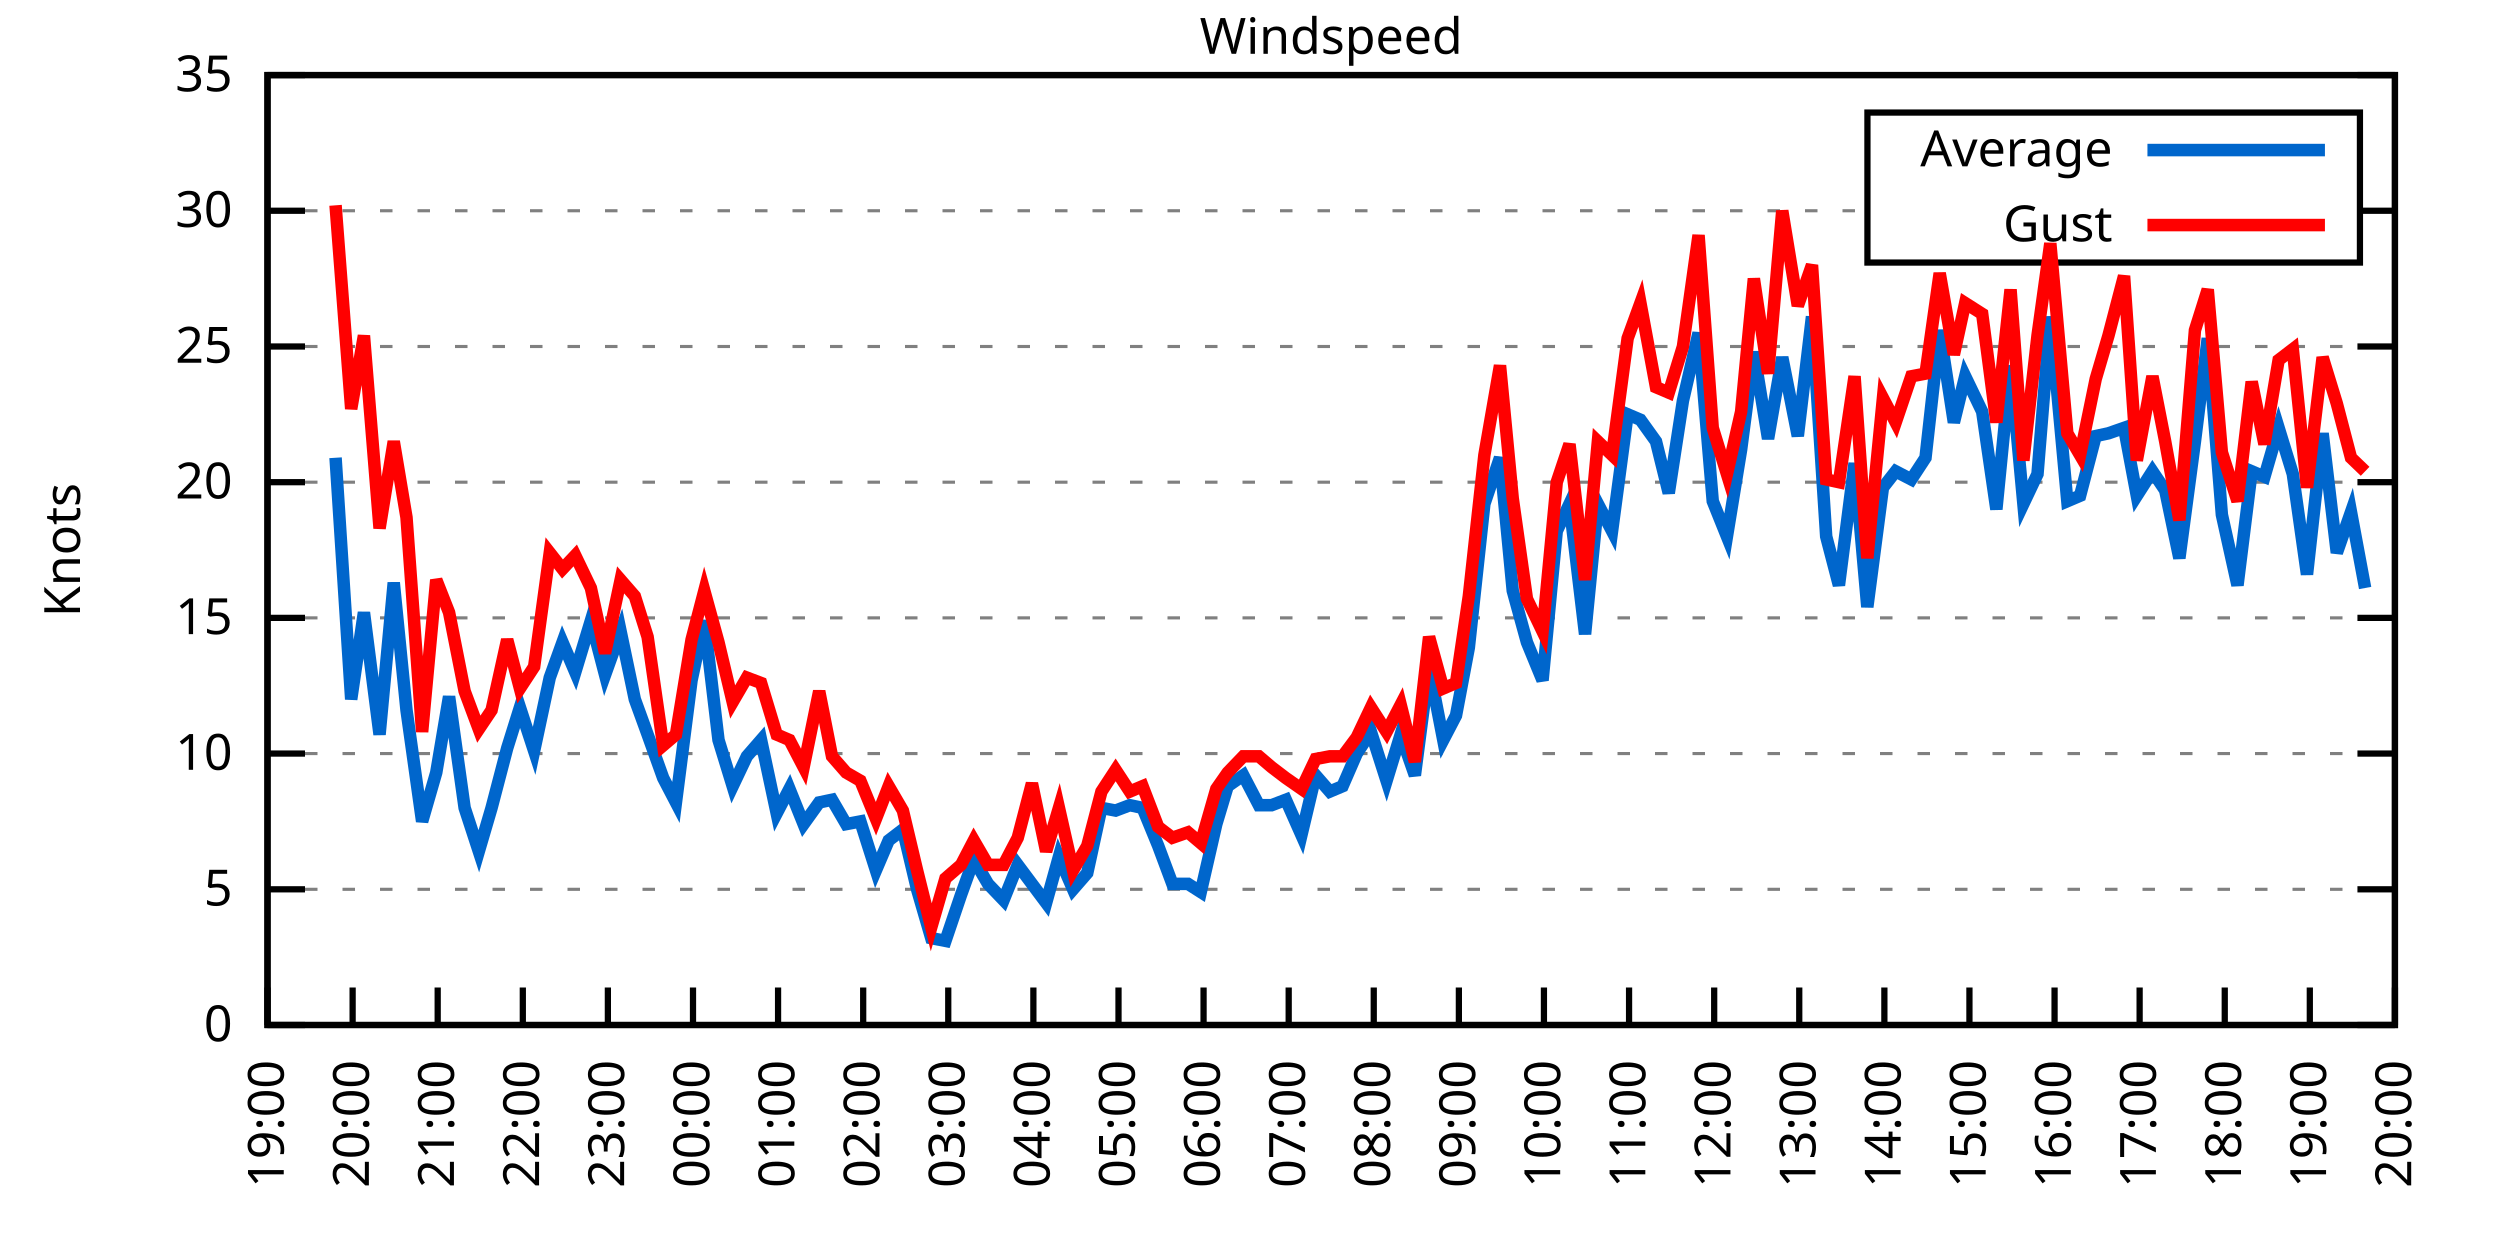
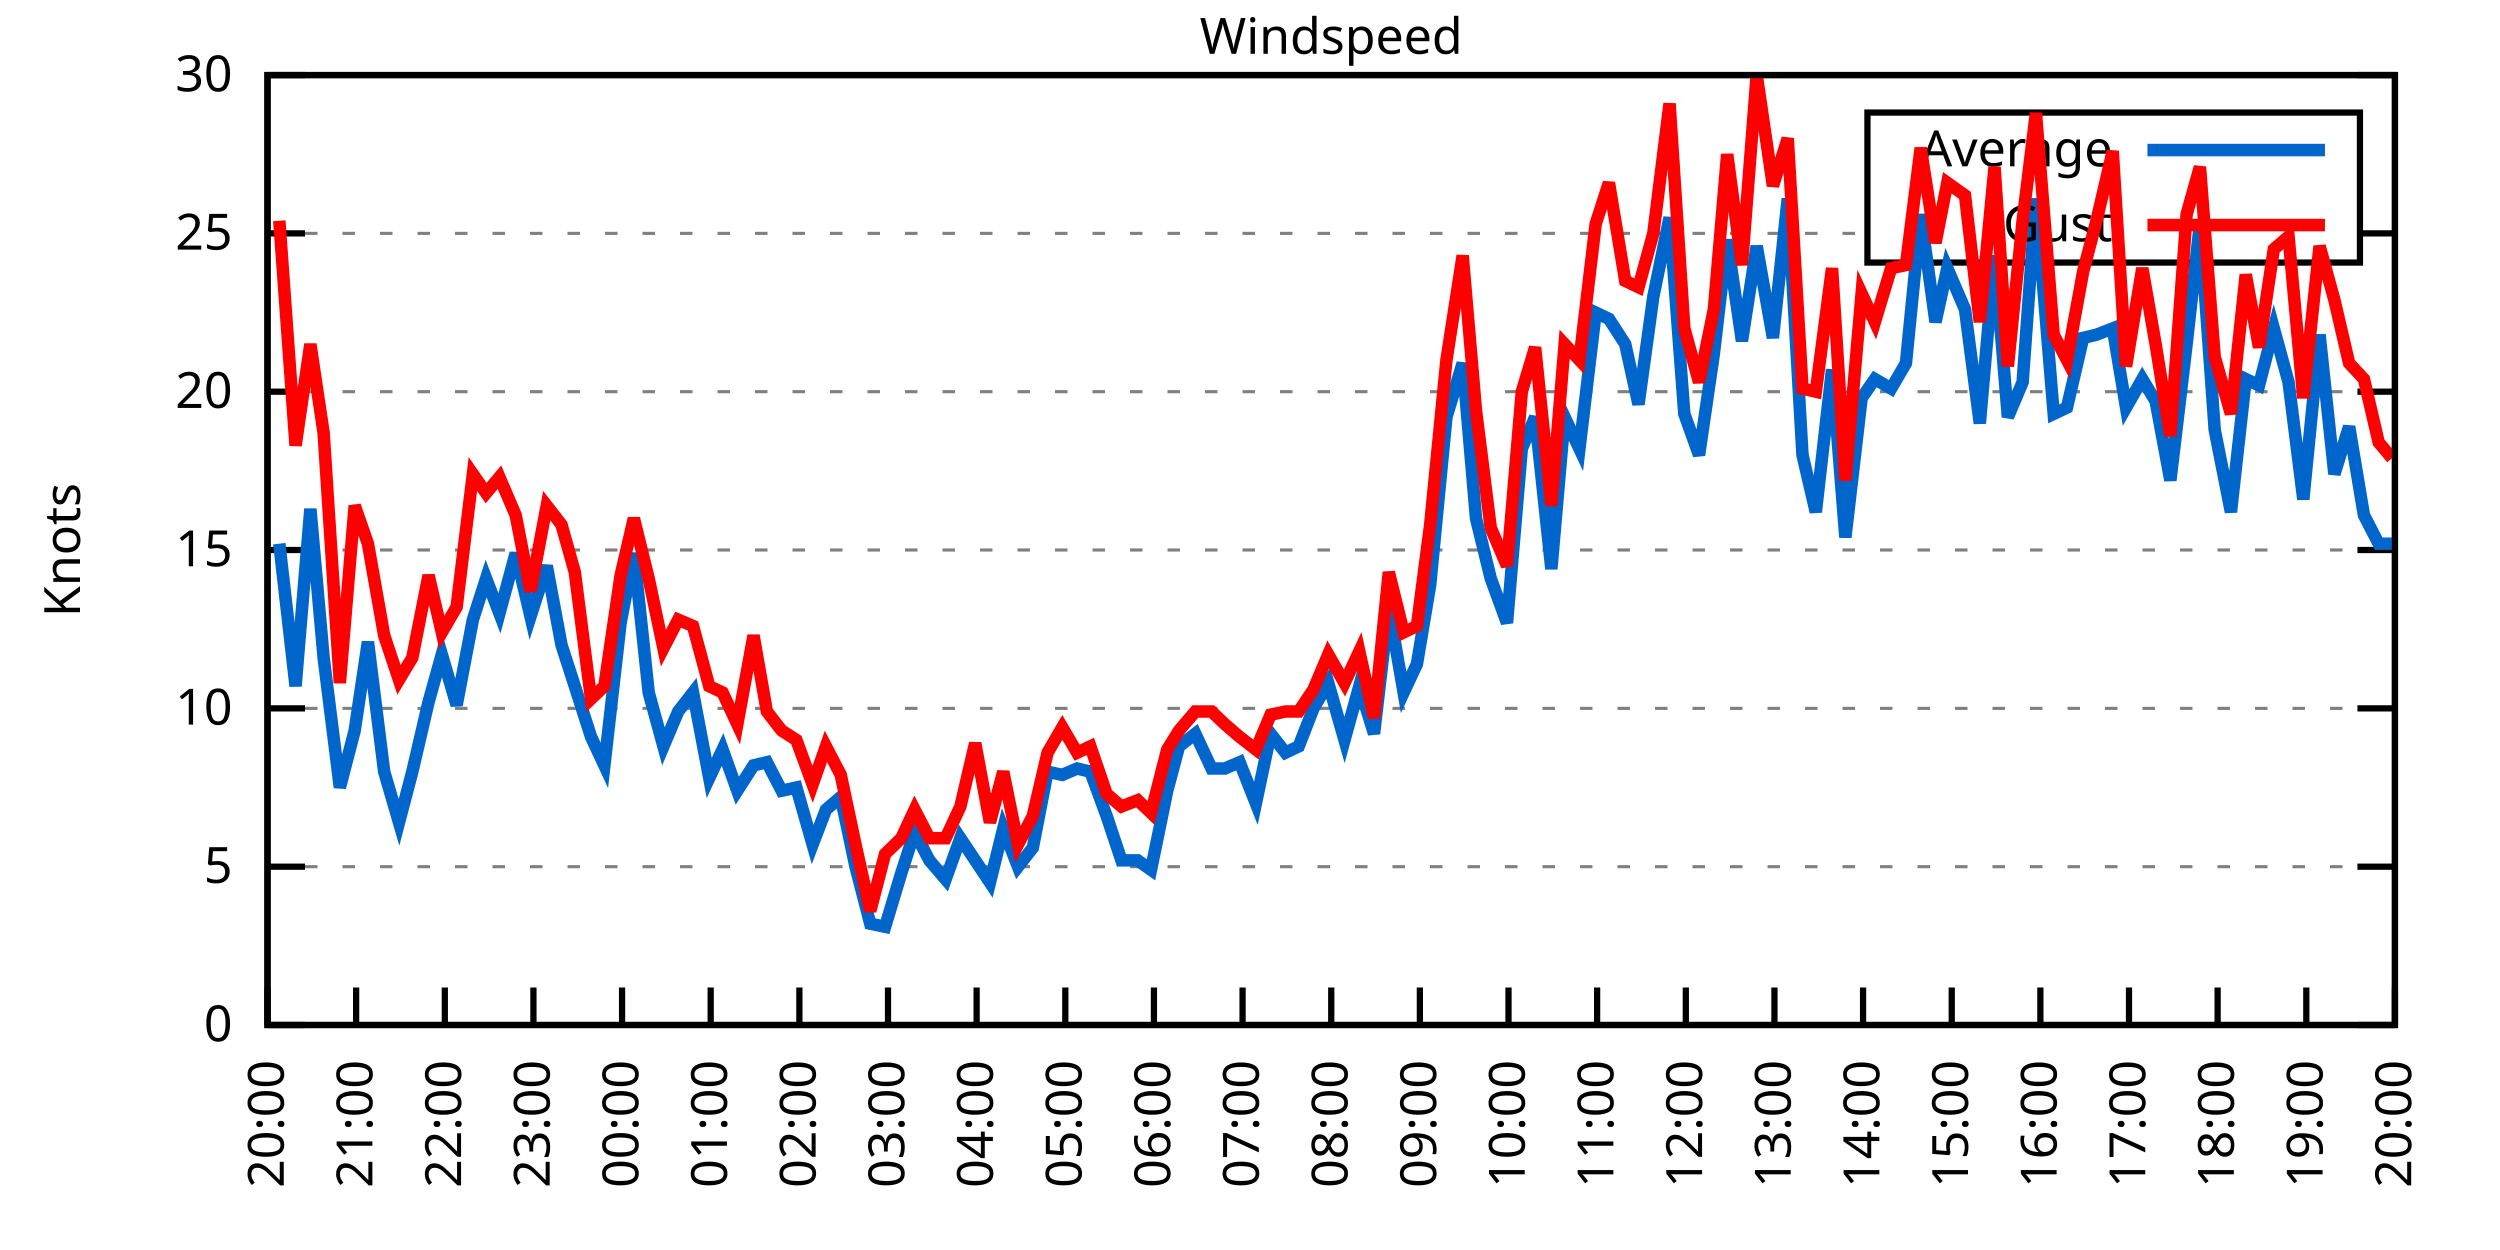
<svg xmlns="http://www.w3.org/2000/svg" xmlns:xlink="http://www.w3.org/1999/xlink" width="400" height="200" viewBox="0 0 400 200">
  <g id="gnuplot_canvas">
    <rect x="0" y="0" width="400" height="200" fill="none" />
    <defs>
      <circle id="gpDot" r="0.5" stroke-width="0.5" stroke="currentColor" />
      <path id="gpPt0" stroke-width="0.333" stroke="currentColor" d="M-1,0 h2 M0,-1 v2" />
      <path id="gpPt1" stroke-width="0.333" stroke="currentColor" d="M-1,-1 L1,1 M1,-1 L-1,1" />
      <path id="gpPt2" stroke-width="0.333" stroke="currentColor" d="M-1,0 L1,0 M0,-1 L0,1 M-1,-1 L1,1 M-1,1 L1,-1" />
      <rect id="gpPt3" stroke-width="0.333" stroke="currentColor" x="-1" y="-1" width="2" height="2" />
      <rect id="gpPt4" stroke-width="0.333" stroke="currentColor" fill="currentColor" x="-1" y="-1" width="2" height="2" />
      <circle id="gpPt5" stroke-width="0.333" stroke="currentColor" cx="0" cy="0" r="1" />
      <use xlink:href="#gpPt5" id="gpPt6" fill="currentColor" stroke="none" />
      <path id="gpPt7" stroke-width="0.333" stroke="currentColor" d="M0,-1.33 L-1.33,0.67 L1.33,0.67 z" />
      <use xlink:href="#gpPt7" id="gpPt8" fill="currentColor" stroke="none" />
      <use xlink:href="#gpPt7" id="gpPt9" stroke="currentColor" transform="rotate(180)" />
      <use xlink:href="#gpPt9" id="gpPt10" fill="currentColor" stroke="none" />
      <use xlink:href="#gpPt3" id="gpPt11" stroke="currentColor" transform="rotate(45)" />
      <use xlink:href="#gpPt11" id="gpPt12" fill="currentColor" stroke="none" />
      <path id="gpPt13" stroke-width="0.333" stroke="currentColor" d="M0,1.330 L1.265,0.411 L0.782,-1.067 L-0.782,-1.076 L-1.265,0.411 z" />
      <use xlink:href="#gpPt13" id="gpPt14" fill="currentColor" stroke="none" />
      <filter id="textbox" filterUnits="objectBoundingBox" x="0" y="0" height="1" width="1">
        <feFlood flood-color="white" flood-opacity="1" result="bgnd" />
        <feComposite in="SourceGraphic" in2="bgnd" operator="atop" />
      </filter>
      <filter id="greybox" filterUnits="objectBoundingBox" x="0" y="0" height="1" width="1">
        <feFlood flood-color="lightgrey" flood-opacity="1" result="grey" />
        <feComposite in="SourceGraphic" in2="grey" operator="atop" />
      </filter>
    </defs>
    <g fill="none" color="white" stroke="currentColor" stroke-width="1.00" stroke-linecap="butt" stroke-linejoin="miter">
</g>
    <g fill="none" color="black" stroke="currentColor" stroke-width="1.00" stroke-linecap="butt" stroke-linejoin="miter">
      <g stroke="none" shape-rendering="crispEdges">
        <polygon fill="rgb(255, 255, 255)" points="42.80,164.00 383.18,164.00 383.18,12.02 42.80,12.02 " />
      </g>
    </g>
    <g fill="none" color="black" stroke="currentColor" stroke-width="1.00" stroke-linecap="butt" stroke-linejoin="miter">
</g>
    <g fill="none" color="black" stroke="black" stroke-width="0.50" stroke-linecap="butt" stroke-linejoin="miter">
</g>
    <g fill="none" color="gray" stroke="currentColor" stroke-width="0.50" stroke-linecap="butt" stroke-linejoin="miter">
      <path stroke="gray" stroke-dasharray="2,4" class="gridline" d="M42.80,164.00 L383.19,164.00  " />
    </g>
    <g fill="none" color="gray" stroke="gray" stroke-width="1.00" stroke-linecap="butt" stroke-linejoin="miter">
</g>
    <g fill="none" color="black" stroke="currentColor" stroke-width="1.00" stroke-linecap="butt" stroke-linejoin="miter">
      <path stroke="black" d="M42.80,164.00 L48.80,164.00 M383.19,164.00 L377.19,164.00  " />
      <g transform="translate(37.20,166.60)" stroke="none" fill="black" font-family="Sans" font-size="8.00" text-anchor="end">
        <text>
          <tspan font-family="Sans"> 0</tspan>
        </text>
      </g>
    </g>
    <g fill="none" color="black" stroke="currentColor" stroke-width="1.00" stroke-linecap="butt" stroke-linejoin="miter">
</g>
    <g fill="none" color="black" stroke="black" stroke-width="0.50" stroke-linecap="butt" stroke-linejoin="miter">
</g>
    <g fill="none" color="gray" stroke="currentColor" stroke-width="0.50" stroke-linecap="butt" stroke-linejoin="miter">
-       <path stroke="gray" stroke-dasharray="2,4" class="gridline" d="M42.80,142.29 L383.19,142.29  " />
-     </g>
-     <g fill="none" color="gray" stroke="gray" stroke-width="1.00" stroke-linecap="butt" stroke-linejoin="miter">
- </g>
-     <g fill="none" color="black" stroke="currentColor" stroke-width="1.00" stroke-linecap="butt" stroke-linejoin="miter">
-       <path stroke="black" d="M42.80,142.29 L48.80,142.29 M383.19,142.29 L377.19,142.29  " />
-       <g transform="translate(37.20,144.89)" stroke="none" fill="black" font-family="Sans" font-size="8.00" text-anchor="end">
+       <path stroke="gray" stroke-dasharray="2,4" class="gridline" d="M42.80,138.67 L383.19,138.67  " />
+     </g>
+     <g fill="none" color="gray" stroke="gray" stroke-width="1.00" stroke-linecap="butt" stroke-linejoin="miter">
+ </g>
+     <g fill="none" color="black" stroke="currentColor" stroke-width="1.00" stroke-linecap="butt" stroke-linejoin="miter">
+       <path stroke="black" d="M42.80,138.67 L48.80,138.67 M383.19,138.67 L377.19,138.67  " />
+       <g transform="translate(37.20,141.27)" stroke="none" fill="black" font-family="Sans" font-size="8.00" text-anchor="end">
        <text>
          <tspan font-family="Sans"> 5</tspan>
        </text>
      </g>
    </g>
    <g fill="none" color="black" stroke="currentColor" stroke-width="1.00" stroke-linecap="butt" stroke-linejoin="miter">
</g>
    <g fill="none" color="black" stroke="black" stroke-width="0.50" stroke-linecap="butt" stroke-linejoin="miter">
</g>
    <g fill="none" color="gray" stroke="currentColor" stroke-width="0.50" stroke-linecap="butt" stroke-linejoin="miter">
-       <path stroke="gray" stroke-dasharray="2,4" class="gridline" d="M42.80,120.57 L383.19,120.57  " />
-     </g>
-     <g fill="none" color="gray" stroke="gray" stroke-width="1.00" stroke-linecap="butt" stroke-linejoin="miter">
- </g>
-     <g fill="none" color="black" stroke="currentColor" stroke-width="1.00" stroke-linecap="butt" stroke-linejoin="miter">
-       <path stroke="black" d="M42.80,120.57 L48.80,120.57 M383.19,120.57 L377.19,120.57  " />
-       <g transform="translate(37.20,123.17)" stroke="none" fill="black" font-family="Sans" font-size="8.00" text-anchor="end">
+       <path stroke="gray" stroke-dasharray="2,4" class="gridline" d="M42.80,113.34 L383.19,113.34  " />
+     </g>
+     <g fill="none" color="gray" stroke="gray" stroke-width="1.00" stroke-linecap="butt" stroke-linejoin="miter">
+ </g>
+     <g fill="none" color="black" stroke="currentColor" stroke-width="1.00" stroke-linecap="butt" stroke-linejoin="miter">
+       <path stroke="black" d="M42.80,113.34 L48.80,113.34 M383.19,113.34 L377.19,113.34  " />
+       <g transform="translate(37.20,115.94)" stroke="none" fill="black" font-family="Sans" font-size="8.00" text-anchor="end">
        <text>
          <tspan font-family="Sans"> 10</tspan>
        </text>
      </g>
    </g>
    <g fill="none" color="black" stroke="currentColor" stroke-width="1.00" stroke-linecap="butt" stroke-linejoin="miter">
</g>
    <g fill="none" color="black" stroke="black" stroke-width="0.50" stroke-linecap="butt" stroke-linejoin="miter">
</g>
    <g fill="none" color="gray" stroke="currentColor" stroke-width="0.50" stroke-linecap="butt" stroke-linejoin="miter">
-       <path stroke="gray" stroke-dasharray="2,4" class="gridline" d="M42.80,98.86 L383.19,98.86  " />
-     </g>
-     <g fill="none" color="gray" stroke="gray" stroke-width="1.00" stroke-linecap="butt" stroke-linejoin="miter">
- </g>
-     <g fill="none" color="black" stroke="currentColor" stroke-width="1.00" stroke-linecap="butt" stroke-linejoin="miter">
-       <path stroke="black" d="M42.80,98.86 L48.80,98.86 M383.19,98.86 L377.19,98.86  " />
-       <g transform="translate(37.20,101.46)" stroke="none" fill="black" font-family="Sans" font-size="8.00" text-anchor="end">
+       <path stroke="gray" stroke-dasharray="2,4" class="gridline" d="M42.80,88.00 L383.19,88.00  " />
+     </g>
+     <g fill="none" color="gray" stroke="gray" stroke-width="1.00" stroke-linecap="butt" stroke-linejoin="miter">
+ </g>
+     <g fill="none" color="black" stroke="currentColor" stroke-width="1.00" stroke-linecap="butt" stroke-linejoin="miter">
+       <path stroke="black" d="M42.80,88.00 L48.80,88.00 M383.19,88.00 L377.19,88.00  " />
+       <g transform="translate(37.20,90.60)" stroke="none" fill="black" font-family="Sans" font-size="8.00" text-anchor="end">
        <text>
          <tspan font-family="Sans"> 15</tspan>
        </text>
      </g>
    </g>
    <g fill="none" color="black" stroke="currentColor" stroke-width="1.00" stroke-linecap="butt" stroke-linejoin="miter">
</g>
    <g fill="none" color="black" stroke="black" stroke-width="0.50" stroke-linecap="butt" stroke-linejoin="miter">
</g>
    <g fill="none" color="gray" stroke="currentColor" stroke-width="0.50" stroke-linecap="butt" stroke-linejoin="miter">
-       <path stroke="gray" stroke-dasharray="2,4" class="gridline" d="M42.80,77.15 L383.19,77.15  " />
-     </g>
-     <g fill="none" color="gray" stroke="gray" stroke-width="1.00" stroke-linecap="butt" stroke-linejoin="miter">
- </g>
-     <g fill="none" color="black" stroke="currentColor" stroke-width="1.00" stroke-linecap="butt" stroke-linejoin="miter">
-       <path stroke="black" d="M42.80,77.15 L48.80,77.15 M383.19,77.15 L377.19,77.15  " />
-       <g transform="translate(37.20,79.75)" stroke="none" fill="black" font-family="Sans" font-size="8.00" text-anchor="end">
+       <path stroke="gray" stroke-dasharray="2,4" class="gridline" d="M42.80,62.67 L383.19,62.67  " />
+     </g>
+     <g fill="none" color="gray" stroke="gray" stroke-width="1.00" stroke-linecap="butt" stroke-linejoin="miter">
+ </g>
+     <g fill="none" color="black" stroke="currentColor" stroke-width="1.00" stroke-linecap="butt" stroke-linejoin="miter">
+       <path stroke="black" d="M42.80,62.67 L48.80,62.67 M383.19,62.67 L377.19,62.67  " />
+       <g transform="translate(37.20,65.27)" stroke="none" fill="black" font-family="Sans" font-size="8.00" text-anchor="end">
        <text>
          <tspan font-family="Sans"> 20</tspan>
        </text>
      </g>
    </g>
    <g fill="none" color="black" stroke="currentColor" stroke-width="1.00" stroke-linecap="butt" stroke-linejoin="miter">
</g>
    <g fill="none" color="black" stroke="black" stroke-width="0.50" stroke-linecap="butt" stroke-linejoin="miter">
</g>
    <g fill="none" color="gray" stroke="currentColor" stroke-width="0.50" stroke-linecap="butt" stroke-linejoin="miter">
-       <path stroke="gray" stroke-dasharray="2,4" class="gridline" d="M42.80,55.44 L383.19,55.44  " />
-     </g>
-     <g fill="none" color="gray" stroke="gray" stroke-width="1.00" stroke-linecap="butt" stroke-linejoin="miter">
- </g>
-     <g fill="none" color="black" stroke="currentColor" stroke-width="1.00" stroke-linecap="butt" stroke-linejoin="miter">
-       <path stroke="black" d="M42.80,55.44 L48.80,55.44 M383.19,55.44 L377.19,55.44  " />
-       <g transform="translate(37.20,58.04)" stroke="none" fill="black" font-family="Sans" font-size="8.00" text-anchor="end">
+       <path stroke="gray" stroke-dasharray="2,4" class="gridline" d="M42.80,37.34 L298.79,37.34 M377.59,37.34 L383.19,37.34  " />
+     </g>
+     <g fill="none" color="gray" stroke="gray" stroke-width="1.00" stroke-linecap="butt" stroke-linejoin="miter">
+ </g>
+     <g fill="none" color="black" stroke="currentColor" stroke-width="1.00" stroke-linecap="butt" stroke-linejoin="miter">
+       <path stroke="black" d="M42.80,37.34 L48.80,37.34 M383.19,37.34 L377.19,37.34  " />
+       <g transform="translate(37.20,39.94)" stroke="none" fill="black" font-family="Sans" font-size="8.00" text-anchor="end">
        <text>
          <tspan font-family="Sans"> 25</tspan>
-         </text>
-       </g>
-     </g>
-     <g fill="none" color="black" stroke="currentColor" stroke-width="1.00" stroke-linecap="butt" stroke-linejoin="miter">
- </g>
-     <g fill="none" color="black" stroke="black" stroke-width="0.50" stroke-linecap="butt" stroke-linejoin="miter">
- </g>
-     <g fill="none" color="gray" stroke="currentColor" stroke-width="0.50" stroke-linecap="butt" stroke-linejoin="miter">
-       <path stroke="gray" stroke-dasharray="2,4" class="gridline" d="M42.80,33.72 L298.79,33.72 M377.59,33.72 L383.19,33.72  " />
-     </g>
-     <g fill="none" color="gray" stroke="gray" stroke-width="1.00" stroke-linecap="butt" stroke-linejoin="miter">
- </g>
-     <g fill="none" color="black" stroke="currentColor" stroke-width="1.00" stroke-linecap="butt" stroke-linejoin="miter">
-       <path stroke="black" d="M42.80,33.72 L48.80,33.72 M383.19,33.72 L377.19,33.72  " />
-       <g transform="translate(37.20,36.32)" stroke="none" fill="black" font-family="Sans" font-size="8.00" text-anchor="end">
-         <text>
-           <tspan font-family="Sans"> 30</tspan>
        </text>
      </g>
    </g>
    <g fill="none" color="black" stroke="currentColor" stroke-width="1.00" stroke-linecap="butt" stroke-linejoin="miter">
</g>
    <g fill="none" color="black" stroke="black" stroke-width="0.50" stroke-linecap="butt" stroke-linejoin="miter">
</g>
    <g fill="none" color="gray" stroke="currentColor" stroke-width="0.50" stroke-linecap="butt" stroke-linejoin="miter">
      <path stroke="gray" stroke-dasharray="2,4" class="gridline" d="M42.80,12.01 L383.19,12.01  " />
    </g>
    <g fill="none" color="gray" stroke="gray" stroke-width="1.00" stroke-linecap="butt" stroke-linejoin="miter">
</g>
    <g fill="none" color="black" stroke="currentColor" stroke-width="1.00" stroke-linecap="butt" stroke-linejoin="miter">
      <path stroke="black" d="M42.80,12.01 L48.80,12.01 M383.19,12.01 L377.19,12.01  " />
      <g transform="translate(37.20,14.61)" stroke="none" fill="black" font-family="Sans" font-size="8.00" text-anchor="end">
        <text>
-           <tspan font-family="Sans"> 35</tspan>
+           <tspan font-family="Sans"> 30</tspan>
        </text>
      </g>
    </g>
    <g fill="none" color="black" stroke="currentColor" stroke-width="1.00" stroke-linecap="butt" stroke-linejoin="miter">
      <path stroke="black" d="M42.80,164.00 L42.80,158.00  " />
      <g transform="translate(45.40,169.60) rotate(270.00)" stroke="none" fill="black" font-family="Sans" font-size="8.00" text-anchor="end">
        <text>
-           <tspan font-family="Sans">19:00</tspan>
-         </text>
-       </g>
-     </g>
-     <g fill="none" color="black" stroke="currentColor" stroke-width="1.00" stroke-linecap="butt" stroke-linejoin="miter">
-       <path stroke="black" d="M56.42,164.00 L56.42,158.00  " />
-       <g transform="translate(59.02,169.60) rotate(270.00)" stroke="none" fill="black" font-family="Sans" font-size="8.00" text-anchor="end">
-         <text>
          <tspan font-family="Sans">20:00</tspan>
        </text>
      </g>
    </g>
    <g fill="none" color="black" stroke="currentColor" stroke-width="1.00" stroke-linecap="butt" stroke-linejoin="miter">
-       <path stroke="black" d="M70.03,164.00 L70.03,158.00  " />
-       <g transform="translate(72.63,169.60) rotate(270.00)" stroke="none" fill="black" font-family="Sans" font-size="8.00" text-anchor="end">
+       <path stroke="black" d="M56.98,164.00 L56.98,158.00  " />
+       <g transform="translate(59.58,169.60) rotate(270.00)" stroke="none" fill="black" font-family="Sans" font-size="8.00" text-anchor="end">
        <text>
          <tspan font-family="Sans">21:00</tspan>
        </text>
      </g>
    </g>
    <g fill="none" color="black" stroke="currentColor" stroke-width="1.00" stroke-linecap="butt" stroke-linejoin="miter">
-       <path stroke="black" d="M83.65,164.00 L83.65,158.00  " />
-       <g transform="translate(86.25,169.60) rotate(270.00)" stroke="none" fill="black" font-family="Sans" font-size="8.00" text-anchor="end">
+       <path stroke="black" d="M71.17,164.00 L71.17,158.00  " />
+       <g transform="translate(73.77,169.60) rotate(270.00)" stroke="none" fill="black" font-family="Sans" font-size="8.00" text-anchor="end">
        <text>
          <tspan font-family="Sans">22:00</tspan>
        </text>
      </g>
    </g>
    <g fill="none" color="black" stroke="currentColor" stroke-width="1.00" stroke-linecap="butt" stroke-linejoin="miter">
-       <path stroke="black" d="M97.26,164.00 L97.26,158.00  " />
-       <g transform="translate(99.86,169.60) rotate(270.00)" stroke="none" fill="black" font-family="Sans" font-size="8.00" text-anchor="end">
+       <path stroke="black" d="M85.35,164.00 L85.35,158.00  " />
+       <g transform="translate(87.95,169.60) rotate(270.00)" stroke="none" fill="black" font-family="Sans" font-size="8.00" text-anchor="end">
        <text>
          <tspan font-family="Sans">23:00</tspan>
        </text>
      </g>
    </g>
    <g fill="none" color="black" stroke="currentColor" stroke-width="1.00" stroke-linecap="butt" stroke-linejoin="miter">
-       <path stroke="black" d="M110.88,164.00 L110.88,158.00  " />
-       <g transform="translate(113.48,169.60) rotate(270.00)" stroke="none" fill="black" font-family="Sans" font-size="8.00" text-anchor="end">
+       <path stroke="black" d="M99.53,164.00 L99.53,158.00  " />
+       <g transform="translate(102.13,169.60) rotate(270.00)" stroke="none" fill="black" font-family="Sans" font-size="8.00" text-anchor="end">
        <text>
          <tspan font-family="Sans">00:00</tspan>
        </text>
      </g>
    </g>
    <g fill="none" color="black" stroke="currentColor" stroke-width="1.00" stroke-linecap="butt" stroke-linejoin="miter">
-       <path stroke="black" d="M124.49,164.00 L124.49,158.00  " />
-       <g transform="translate(127.09,169.60) rotate(270.00)" stroke="none" fill="black" font-family="Sans" font-size="8.00" text-anchor="end">
+       <path stroke="black" d="M113.71,164.00 L113.71,158.00  " />
+       <g transform="translate(116.31,169.60) rotate(270.00)" stroke="none" fill="black" font-family="Sans" font-size="8.00" text-anchor="end">
        <text>
          <tspan font-family="Sans">01:00</tspan>
        </text>
      </g>
    </g>
    <g fill="none" color="black" stroke="currentColor" stroke-width="1.00" stroke-linecap="butt" stroke-linejoin="miter">
-       <path stroke="black" d="M138.11,164.00 L138.11,158.00  " />
-       <g transform="translate(140.71,169.60) rotate(270.00)" stroke="none" fill="black" font-family="Sans" font-size="8.00" text-anchor="end">
+       <path stroke="black" d="M127.90,164.00 L127.90,158.00  " />
+       <g transform="translate(130.50,169.60) rotate(270.00)" stroke="none" fill="black" font-family="Sans" font-size="8.00" text-anchor="end">
        <text>
          <tspan font-family="Sans">02:00</tspan>
        </text>
      </g>
    </g>
    <g fill="none" color="black" stroke="currentColor" stroke-width="1.00" stroke-linecap="butt" stroke-linejoin="miter">
-       <path stroke="black" d="M151.72,164.00 L151.72,158.00  " />
-       <g transform="translate(154.32,169.60) rotate(270.00)" stroke="none" fill="black" font-family="Sans" font-size="8.00" text-anchor="end">
+       <path stroke="black" d="M142.08,164.00 L142.08,158.00  " />
+       <g transform="translate(144.68,169.60) rotate(270.00)" stroke="none" fill="black" font-family="Sans" font-size="8.00" text-anchor="end">
        <text>
          <tspan font-family="Sans">03:00</tspan>
        </text>
      </g>
    </g>
    <g fill="none" color="black" stroke="currentColor" stroke-width="1.00" stroke-linecap="butt" stroke-linejoin="miter">
-       <path stroke="black" d="M165.34,164.00 L165.34,158.00  " />
-       <g transform="translate(167.94,169.60) rotate(270.00)" stroke="none" fill="black" font-family="Sans" font-size="8.00" text-anchor="end">
+       <path stroke="black" d="M156.26,164.00 L156.26,158.00  " />
+       <g transform="translate(158.86,169.60) rotate(270.00)" stroke="none" fill="black" font-family="Sans" font-size="8.00" text-anchor="end">
        <text>
          <tspan font-family="Sans">04:00</tspan>
        </text>
      </g>
    </g>
    <g fill="none" color="black" stroke="currentColor" stroke-width="1.00" stroke-linecap="butt" stroke-linejoin="miter">
-       <path stroke="black" d="M178.96,164.00 L178.96,158.00  " />
-       <g transform="translate(181.56,169.60) rotate(270.00)" stroke="none" fill="black" font-family="Sans" font-size="8.00" text-anchor="end">
+       <path stroke="black" d="M170.45,164.00 L170.45,158.00  " />
+       <g transform="translate(173.05,169.60) rotate(270.00)" stroke="none" fill="black" font-family="Sans" font-size="8.00" text-anchor="end">
        <text>
          <tspan font-family="Sans">05:00</tspan>
        </text>
      </g>
    </g>
    <g fill="none" color="black" stroke="currentColor" stroke-width="1.00" stroke-linecap="butt" stroke-linejoin="miter">
-       <path stroke="black" d="M192.57,164.00 L192.57,158.00  " />
-       <g transform="translate(195.17,169.60) rotate(270.00)" stroke="none" fill="black" font-family="Sans" font-size="8.00" text-anchor="end">
+       <path stroke="black" d="M184.63,164.00 L184.63,158.00  " />
+       <g transform="translate(187.23,169.60) rotate(270.00)" stroke="none" fill="black" font-family="Sans" font-size="8.00" text-anchor="end">
        <text>
          <tspan font-family="Sans">06:00</tspan>
        </text>
      </g>
    </g>
    <g fill="none" color="black" stroke="currentColor" stroke-width="1.00" stroke-linecap="butt" stroke-linejoin="miter">
-       <path stroke="black" d="M206.19,164.00 L206.19,158.00  " />
-       <g transform="translate(208.79,169.60) rotate(270.00)" stroke="none" fill="black" font-family="Sans" font-size="8.00" text-anchor="end">
+       <path stroke="black" d="M198.81,164.00 L198.81,158.00  " />
+       <g transform="translate(201.41,169.60) rotate(270.00)" stroke="none" fill="black" font-family="Sans" font-size="8.00" text-anchor="end">
        <text>
          <tspan font-family="Sans">07:00</tspan>
        </text>
      </g>
    </g>
    <g fill="none" color="black" stroke="currentColor" stroke-width="1.00" stroke-linecap="butt" stroke-linejoin="miter">
-       <path stroke="black" d="M219.80,164.00 L219.80,158.00  " />
-       <g transform="translate(222.40,169.60) rotate(270.00)" stroke="none" fill="black" font-family="Sans" font-size="8.00" text-anchor="end">
+       <path stroke="black" d="M213.00,164.00 L213.00,158.00  " />
+       <g transform="translate(215.60,169.60) rotate(270.00)" stroke="none" fill="black" font-family="Sans" font-size="8.00" text-anchor="end">
        <text>
          <tspan font-family="Sans">08:00</tspan>
        </text>
      </g>
    </g>
    <g fill="none" color="black" stroke="currentColor" stroke-width="1.00" stroke-linecap="butt" stroke-linejoin="miter">
-       <path stroke="black" d="M233.42,164.00 L233.42,158.00  " />
-       <g transform="translate(236.02,169.60) rotate(270.00)" stroke="none" fill="black" font-family="Sans" font-size="8.00" text-anchor="end">
+       <path stroke="black" d="M227.18,164.00 L227.18,158.00  " />
+       <g transform="translate(229.78,169.60) rotate(270.00)" stroke="none" fill="black" font-family="Sans" font-size="8.00" text-anchor="end">
        <text>
          <tspan font-family="Sans">09:00</tspan>
        </text>
      </g>
    </g>
    <g fill="none" color="black" stroke="currentColor" stroke-width="1.00" stroke-linecap="butt" stroke-linejoin="miter">
-       <path stroke="black" d="M247.03,164.00 L247.03,158.00  " />
-       <g transform="translate(249.63,169.60) rotate(270.00)" stroke="none" fill="black" font-family="Sans" font-size="8.00" text-anchor="end">
+       <path stroke="black" d="M241.36,164.00 L241.36,158.00  " />
+       <g transform="translate(243.96,169.60) rotate(270.00)" stroke="none" fill="black" font-family="Sans" font-size="8.00" text-anchor="end">
        <text>
          <tspan font-family="Sans">10:00</tspan>
        </text>
      </g>
    </g>
    <g fill="none" color="black" stroke="currentColor" stroke-width="1.00" stroke-linecap="butt" stroke-linejoin="miter">
-       <path stroke="black" d="M260.65,164.00 L260.65,158.00  " />
-       <g transform="translate(263.25,169.60) rotate(270.00)" stroke="none" fill="black" font-family="Sans" font-size="8.00" text-anchor="end">
+       <path stroke="black" d="M255.54,164.00 L255.54,158.00  " />
+       <g transform="translate(258.14,169.60) rotate(270.00)" stroke="none" fill="black" font-family="Sans" font-size="8.00" text-anchor="end">
        <text>
          <tspan font-family="Sans">11:00</tspan>
        </text>
      </g>
    </g>
    <g fill="none" color="black" stroke="currentColor" stroke-width="1.00" stroke-linecap="butt" stroke-linejoin="miter">
-       <path stroke="black" d="M274.27,164.00 L274.27,158.00  " />
-       <g transform="translate(276.87,169.60) rotate(270.00)" stroke="none" fill="black" font-family="Sans" font-size="8.00" text-anchor="end">
+       <path stroke="black" d="M269.73,164.00 L269.73,158.00  " />
+       <g transform="translate(272.33,169.60) rotate(270.00)" stroke="none" fill="black" font-family="Sans" font-size="8.00" text-anchor="end">
        <text>
          <tspan font-family="Sans">12:00</tspan>
        </text>
      </g>
    </g>
    <g fill="none" color="black" stroke="currentColor" stroke-width="1.00" stroke-linecap="butt" stroke-linejoin="miter">
-       <path stroke="black" d="M287.88,164.00 L287.88,158.00  " />
-       <g transform="translate(290.48,169.60) rotate(270.00)" stroke="none" fill="black" font-family="Sans" font-size="8.00" text-anchor="end">
+       <path stroke="black" d="M283.91,164.00 L283.91,158.00  " />
+       <g transform="translate(286.51,169.60) rotate(270.00)" stroke="none" fill="black" font-family="Sans" font-size="8.00" text-anchor="end">
        <text>
          <tspan font-family="Sans">13:00</tspan>
        </text>
      </g>
    </g>
    <g fill="none" color="black" stroke="currentColor" stroke-width="1.00" stroke-linecap="butt" stroke-linejoin="miter">
-       <path stroke="black" d="M301.50,164.00 L301.50,158.00  " />
-       <g transform="translate(304.10,169.60) rotate(270.00)" stroke="none" fill="black" font-family="Sans" font-size="8.00" text-anchor="end">
+       <path stroke="black" d="M298.09,164.00 L298.09,158.00  " />
+       <g transform="translate(300.69,169.60) rotate(270.00)" stroke="none" fill="black" font-family="Sans" font-size="8.00" text-anchor="end">
        <text>
          <tspan font-family="Sans">14:00</tspan>
        </text>
      </g>
    </g>
    <g fill="none" color="black" stroke="currentColor" stroke-width="1.00" stroke-linecap="butt" stroke-linejoin="miter">
-       <path stroke="black" d="M315.11,164.00 L315.11,158.00  " />
-       <g transform="translate(317.71,169.60) rotate(270.00)" stroke="none" fill="black" font-family="Sans" font-size="8.00" text-anchor="end">
+       <path stroke="black" d="M312.28,164.00 L312.28,158.00  " />
+       <g transform="translate(314.88,169.60) rotate(270.00)" stroke="none" fill="black" font-family="Sans" font-size="8.00" text-anchor="end">
        <text>
          <tspan font-family="Sans">15:00</tspan>
        </text>
      </g>
    </g>
    <g fill="none" color="black" stroke="currentColor" stroke-width="1.00" stroke-linecap="butt" stroke-linejoin="miter">
-       <path stroke="black" d="M328.73,164.00 L328.73,158.00  " />
-       <g transform="translate(331.33,169.60) rotate(270.00)" stroke="none" fill="black" font-family="Sans" font-size="8.00" text-anchor="end">
+       <path stroke="black" d="M326.46,164.00 L326.46,158.00  " />
+       <g transform="translate(329.06,169.60) rotate(270.00)" stroke="none" fill="black" font-family="Sans" font-size="8.00" text-anchor="end">
        <text>
          <tspan font-family="Sans">16:00</tspan>
        </text>
      </g>
    </g>
    <g fill="none" color="black" stroke="currentColor" stroke-width="1.00" stroke-linecap="butt" stroke-linejoin="miter">
-       <path stroke="black" d="M342.34,164.00 L342.34,158.00  " />
-       <g transform="translate(344.94,169.60) rotate(270.00)" stroke="none" fill="black" font-family="Sans" font-size="8.00" text-anchor="end">
+       <path stroke="black" d="M340.64,164.00 L340.64,158.00  " />
+       <g transform="translate(343.24,169.60) rotate(270.00)" stroke="none" fill="black" font-family="Sans" font-size="8.00" text-anchor="end">
        <text>
          <tspan font-family="Sans">17:00</tspan>
        </text>
      </g>
    </g>
    <g fill="none" color="black" stroke="currentColor" stroke-width="1.00" stroke-linecap="butt" stroke-linejoin="miter">
-       <path stroke="black" d="M355.96,164.00 L355.96,158.00  " />
-       <g transform="translate(358.56,169.60) rotate(270.00)" stroke="none" fill="black" font-family="Sans" font-size="8.00" text-anchor="end">
+       <path stroke="black" d="M354.82,164.00 L354.82,158.00  " />
+       <g transform="translate(357.42,169.60) rotate(270.00)" stroke="none" fill="black" font-family="Sans" font-size="8.00" text-anchor="end">
        <text>
          <tspan font-family="Sans">18:00</tspan>
        </text>
      </g>
    </g>
    <g fill="none" color="black" stroke="currentColor" stroke-width="1.00" stroke-linecap="butt" stroke-linejoin="miter">
-       <path stroke="black" d="M369.57,164.00 L369.57,158.00  " />
-       <g transform="translate(372.17,169.60) rotate(270.00)" stroke="none" fill="black" font-family="Sans" font-size="8.00" text-anchor="end">
+       <path stroke="black" d="M369.01,164.00 L369.01,158.00  " />
+       <g transform="translate(371.61,169.60) rotate(270.00)" stroke="none" fill="black" font-family="Sans" font-size="8.00" text-anchor="end">
        <text>
          <tspan font-family="Sans">19:00</tspan>
        </text>
      </g>
    </g>
    <g fill="none" color="black" stroke="currentColor" stroke-width="1.00" stroke-linecap="butt" stroke-linejoin="miter">
      <path stroke="black" d="M383.19,164.00 L383.19,158.00  " />
      <g transform="translate(385.79,169.60) rotate(270.00)" stroke="none" fill="black" font-family="Sans" font-size="8.00" text-anchor="end">
        <text>
          <tspan font-family="Sans">20:00</tspan>
        </text>
      </g>
    </g>
    <g fill="none" color="black" stroke="currentColor" stroke-width="1.00" stroke-linecap="butt" stroke-linejoin="miter">
</g>
    <g fill="none" color="black" stroke="currentColor" stroke-width="1.00" stroke-linecap="butt" stroke-linejoin="miter">
      <path stroke="black" d="M42.80,12.01 L42.80,164.00 L383.19,164.00 L383.19,12.01 L42.80,12.01 Z  " />
    </g>
    <g fill="none" color="black" stroke="currentColor" stroke-width="1.00" stroke-linecap="butt" stroke-linejoin="miter">
</g>
    <g fill="none" color="black" stroke="currentColor" stroke-width="1.00" stroke-linecap="butt" stroke-linejoin="miter">
      <path stroke="black" d="M298.79,42.01 L298.79,18.01 L377.59,18.01 L377.59,42.01 L298.79,42.01 Z  " />
    </g>
    <g id="Windspeed_plot_1">
      <g fill="none" color="white" stroke="black" stroke-width="2.00" stroke-linecap="butt" stroke-linejoin="miter">
</g>
      <g fill="none" color="black" stroke="currentColor" stroke-width="2.00" stroke-linecap="butt" stroke-linejoin="miter">
        <g transform="translate(337.99,26.61)" stroke="none" fill="black" font-family="Sans" font-size="8.00" text-anchor="end">
          <text>
            <tspan font-family="Sans">Average</tspan>
          </text>
        </g>
      </g>
      <g fill="none" color="black" stroke="currentColor" stroke-width="2.00" stroke-linecap="butt" stroke-linejoin="miter">
-         <path stroke="rgb(  0, 102, 204)" d="M343.59,24.01 L371.99,24.01 M53.69,73.24 L56.19,111.89 L58.23,97.99 L60.73,117.53 L63.00,93.22 L65.04,113.63   L67.54,131.43 L69.80,123.61 L71.85,111.45 L74.34,129.26 L76.61,136.21 L78.65,129.26 L81.15,119.71 L83.19,113.19   L85.46,120.14 L87.96,108.42 L90.00,102.77 L92.04,107.55 L94.54,99.30 L96.81,107.98 L99.30,101.03 L101.57,111.89   L103.62,117.53 L106.11,124.48 L108.15,128.39 L110.65,108.85 L112.69,99.30 L114.96,118.40 L117.23,125.79 L119.50,121.01   L121.77,118.40 L124.27,130.13 L126.31,126.22 L128.58,131.86 L131.07,128.39 L133.12,127.96 L135.39,131.86 L137.66,131.43   L140.15,139.25 L142.19,134.47 L144.46,132.73 L146.73,142.29 L149.00,150.10 L151.27,150.54 L153.77,143.16 L155.81,137.51   L158.08,141.42 L160.57,144.02 L162.84,138.38 L165.11,141.42 L167.38,144.46 L169.43,137.08 L171.69,142.29 L173.96,139.68   L176.23,129.26 L178.50,129.69 L180.77,128.83 L182.81,129.26 L185.31,135.34 L187.58,141.42 L190.08,141.42 L192.12,142.72   L194.61,131.86 L196.43,125.79 L198.93,124.05 L201.42,128.83 L203.46,128.83 L205.73,127.96 L208.23,133.60 L210.50,124.05   L212.77,126.65 L214.81,125.79 L217.08,120.57 L219.35,117.10 L221.85,124.92 L224.11,117.53 L226.38,124.05 L228.65,106.68   L230.92,118.40 L232.96,114.49 L235.01,103.64 L237.50,80.62 L240.00,73.24 L242.04,94.52 L244.31,102.77 L246.81,108.85   L249.08,84.97 L251.12,80.62 L253.61,101.47 L255.66,80.62 L257.93,84.97 L260.42,66.29 L262.47,67.16 L264.96,70.63   L267.00,78.89 L269.27,64.12 L271.77,53.26 L274.04,80.19 L276.31,85.83 L278.58,71.94 L280.62,56.30 L282.89,70.20   L285.16,57.17 L287.65,69.77 L289.92,50.66 L292.19,85.83 L294.23,93.65 L296.73,74.11 L298.77,97.12 L301.27,78.02   L303.31,75.41 L305.81,76.71 L308.08,73.24 L310.35,52.83 L312.62,67.59 L314.43,60.21 L317.15,65.86 L319.42,81.49   L321.69,58.48 L323.74,80.62 L326.00,75.85 L328.05,50.66 L330.77,80.19 L332.81,79.32 L335.31,69.77 L337.35,69.33   L339.85,68.46 L341.89,79.32 L344.39,75.41 L346.43,78.45 L348.70,89.31 L351.19,70.63 L353.24,54.13 L355.50,82.36   L358.00,93.65 L360.27,75.41 L362.31,76.28 L364.58,68.46 L366.85,75.85 L369.12,91.91 L371.62,69.33 L373.89,88.44   L376.16,81.93 L378.42,94.08  " />
+         <path stroke="rgb(  0, 102, 204)" d="M343.59,24.01 L371.99,24.01 M44.69,86.99 L47.29,109.79 L49.66,81.42 L51.78,105.23 L54.38,126.00 L56.75,116.88   L58.87,102.70 L61.47,123.47 L63.84,131.58 L65.97,123.47 L68.57,112.32 L70.69,104.72 L73.06,112.83 L75.66,99.15   L77.78,92.56 L79.91,98.14 L82.51,88.51 L84.88,98.64 L87.48,90.54 L89.84,103.20 L91.97,109.79 L94.57,117.90   L96.70,122.46 L99.30,99.66 L101.42,88.51 L103.79,110.80 L106.15,119.42 L108.51,113.84 L110.88,110.80 L113.48,124.48   L115.61,119.92 L117.97,126.51 L120.57,122.46 L122.70,121.95 L125.06,126.51 L127.42,126.00 L130.02,135.12 L132.15,129.55   L134.52,127.52 L136.88,138.67 L139.24,147.79 L141.61,148.29 L144.21,139.68 L146.34,133.10 L148.70,137.66 L151.30,140.69   L153.66,134.11 L156.03,137.66 L158.39,141.20 L160.52,132.59 L162.88,138.67 L165.25,135.63 L167.61,123.47 L169.97,123.98   L172.34,122.96 L174.46,123.47 L177.06,130.56 L179.43,137.66 L182.03,137.66 L184.16,139.17 L186.76,126.51 L188.65,119.42   L191.25,117.39 L193.85,122.96 L195.98,122.96 L198.34,121.95 L200.94,128.54 L203.30,117.39 L205.67,120.43 L207.79,119.42   L210.16,113.34 L212.52,109.28 L215.12,118.40 L217.49,109.79 L219.85,117.39 L222.21,97.12 L224.58,110.80 L226.71,106.24   L228.83,93.58 L231.43,66.73 L234.03,58.11 L236.16,82.94 L238.52,92.56 L241.12,99.66 L243.49,71.79 L245.62,66.73   L248.22,91.04 L250.34,66.73 L252.71,71.79 L255.31,50.01 L257.43,51.02 L260.04,55.07 L262.16,64.70 L264.53,47.47   L267.13,34.81 L269.49,66.22 L271.85,72.81 L274.22,56.59 L276.35,38.35 L278.71,54.57 L281.07,39.37 L283.67,54.06   L286.04,31.77 L288.40,72.81 L290.53,81.93 L293.13,59.13 L295.26,85.98 L297.86,63.69 L299.98,60.65 L302.58,62.17   L304.95,58.11 L307.31,34.30 L309.68,51.53 L311.57,42.91 L314.40,49.50 L316.77,67.74 L319.13,40.89 L321.26,66.73   L323.62,61.15 L325.75,31.77 L328.59,66.22 L330.71,65.21 L333.31,54.06 L335.44,53.55 L338.04,52.54 L340.17,65.21   L342.77,60.65 L344.90,64.19 L347.26,76.86 L349.86,55.07 L351.99,35.82 L354.35,68.75 L356.95,81.93 L359.32,60.65   L361.44,61.66 L363.81,52.54 L366.17,61.15 L368.53,79.90 L371.13,53.55 L373.50,75.85 L375.86,68.25 L378.23,82.43   L380.59,86.99 L382.72,86.99  " />
      </g>
    </g>
    <g id="Windspeed_plot_2">
      <g fill="none" color="black" stroke="currentColor" stroke-width="2.00" stroke-linecap="butt" stroke-linejoin="miter">
        <g transform="translate(337.99,38.61)" stroke="none" fill="black" font-family="Sans" font-size="8.00" text-anchor="end">
          <text>
            <tspan font-family="Sans">Gust</tspan>
          </text>
        </g>
      </g>
      <g fill="none" color="black" stroke="currentColor" stroke-width="2.00" stroke-linecap="butt" stroke-linejoin="miter">
-         <path stroke="rgb(255,   0,   0)" d="M343.59,36.01 L371.99,36.01 M53.69,32.85 L56.19,65.42 L58.23,53.70 L60.73,84.53 L63.00,70.63 L65.04,82.79   L67.54,117.10 L69.80,92.78 L71.85,97.99 L74.34,110.59 L76.61,116.67 L78.65,113.63 L81.15,102.34 L83.19,110.15   L85.46,106.68 L87.96,88.44 L90.00,91.04 L92.04,88.87 L94.54,94.08 L96.81,104.51 L99.30,92.78 L101.57,95.39   L103.62,101.90 L106.11,119.27 L108.15,117.53 L110.65,102.34 L112.69,94.52 L114.96,102.77 L117.23,112.32 L119.50,108.42   L121.77,109.28 L124.27,117.53 L126.31,118.40 L128.58,122.75 L131.07,110.59 L133.12,121.01 L135.39,123.61 L137.66,124.92   L140.15,131.00 L142.19,125.79 L144.46,129.69 L146.73,139.25 L149.00,148.37 L151.27,140.55 L153.77,138.38 L155.81,134.47   L158.08,138.38 L160.57,138.38 L162.84,134.04 L165.11,125.35 L167.38,136.21 L169.43,129.26 L171.69,139.25 L173.96,135.34   L176.23,126.65 L178.50,123.18 L180.77,126.65 L182.81,125.79 L185.31,132.30 L187.58,134.04 L190.08,133.17 L192.12,134.90   L194.61,126.22 L196.43,123.61 L198.93,121.01 L201.42,121.01 L203.46,122.75 L205.73,124.48 L208.23,126.22 L210.50,121.44   L212.77,121.01 L214.81,121.01 L217.08,117.97 L219.35,113.19 L221.85,117.10 L224.11,112.76 L226.38,121.88 L228.65,101.90   L230.92,110.15 L232.96,109.28 L235.01,95.39 L237.50,72.81 L240.00,58.48 L242.04,79.75 L244.31,95.82 L246.81,101.03   L249.08,77.15 L251.12,71.07 L253.61,92.78 L255.66,70.63 L257.93,72.81 L260.42,54.13 L262.47,48.49 L264.96,61.95   L267.00,62.82 L269.27,55.44 L271.77,37.63 L274.04,68.46 L276.31,75.85 L278.58,65.86 L280.62,44.58 L282.89,59.78   L285.16,33.72 L287.65,48.92 L289.92,42.41 L292.19,76.71 L294.23,77.15 L296.73,60.21 L298.77,89.31 L301.27,63.69   L303.31,67.59 L305.81,60.21 L308.08,59.78 L310.35,43.71 L312.62,56.74 L314.43,48.49 L317.15,50.22 L319.42,67.59   L321.69,46.32 L323.74,73.67 L326.00,53.70 L328.05,38.93 L330.77,69.33 L332.81,72.81 L335.31,60.65 L337.35,53.70   L339.85,44.15 L341.89,73.67 L344.39,60.21 L346.43,70.63 L348.70,83.23 L351.19,52.83 L353.24,46.32 L355.50,72.37   L358.00,80.19 L360.27,61.08 L362.31,71.07 L364.58,57.61 L366.85,55.87 L369.12,78.02 L371.62,57.17 L373.89,64.56   L376.16,73.24 L378.42,75.41  " />
+         <path stroke="rgb(255,   0,   0)" d="M343.59,36.01 L371.99,36.01 M44.69,35.32 L47.29,71.29 L49.66,55.07 L51.78,69.26 L54.38,109.28 L56.75,80.91   L58.87,86.99 L61.47,101.68 L63.84,108.78 L65.97,105.23 L68.57,92.06 L70.69,101.18 L73.06,97.12 L75.66,75.85   L77.78,78.89 L79.91,76.35 L82.51,82.43 L84.88,94.59 L87.48,80.91 L89.84,83.95 L91.97,91.55 L94.57,111.82   L96.70,109.79 L99.30,92.06 L101.42,82.94 L103.79,92.56 L106.15,103.71 L108.51,99.15 L110.88,100.16 L113.48,109.79   L115.61,110.80 L117.97,115.87 L120.57,101.68 L122.70,113.84 L125.06,116.88 L127.42,118.40 L130.02,125.50 L132.15,119.42   L134.52,123.98 L136.88,135.12 L139.24,145.76 L141.61,136.64 L144.21,134.11 L146.34,129.55 L148.70,134.11 L151.30,134.11   L153.66,129.04 L156.03,118.91 L158.39,131.58 L160.52,123.47 L162.88,135.12 L165.25,130.56 L167.61,120.43 L169.97,116.38   L172.34,120.43 L174.46,119.42 L177.06,127.02 L179.43,129.04 L182.03,128.03 L184.16,130.06 L186.76,119.92 L188.65,116.88   L191.25,113.84 L193.85,113.84 L195.98,115.87 L198.34,117.90 L200.94,119.92 L203.30,114.35 L205.67,113.84 L207.79,113.84   L210.16,110.30 L212.52,104.72 L215.12,109.28 L217.49,104.22 L219.85,114.86 L222.21,91.55 L224.58,101.18 L226.71,100.16   L228.83,83.95 L231.43,57.61 L234.03,40.89 L236.16,65.71 L238.52,84.46 L241.12,90.54 L243.49,62.67 L245.62,55.58   L248.22,80.91 L250.34,55.07 L252.71,57.61 L255.31,35.82 L257.43,29.24 L260.04,44.94 L262.16,45.95 L264.53,37.34   L267.13,16.57 L269.49,52.54 L271.85,61.15 L274.22,49.50 L276.35,24.68 L278.71,42.41 L281.07,12.01 L283.67,29.74   L286.04,22.14 L288.40,62.17 L290.53,62.67 L293.13,42.91 L295.26,76.86 L297.86,46.97 L299.98,51.53 L302.58,42.91   L304.95,42.41 L307.31,23.66 L309.68,38.86 L311.57,29.24 L314.40,31.26 L316.77,51.53 L319.13,26.70 L321.26,58.62   L323.62,35.32 L325.75,18.09 L328.59,53.55 L330.71,57.61 L333.31,43.42 L335.44,35.32 L338.04,24.17 L340.17,58.62   L342.77,42.91 L344.90,55.07 L347.26,69.77 L349.86,34.30 L351.99,26.70 L354.35,57.10 L356.95,66.22 L359.32,43.93   L361.44,55.58 L363.81,39.87 L366.17,37.85 L368.53,63.69 L371.13,39.37 L373.50,47.98 L375.86,58.11 L378.23,60.65   L380.59,70.78 L382.72,73.31  " />
      </g>
    </g>
    <g fill="none" color="black" stroke="currentColor" stroke-width="2.00" stroke-linecap="butt" stroke-linejoin="miter">
</g>
    <g fill="none" color="black" stroke="black" stroke-width="1.00" stroke-linecap="butt" stroke-linejoin="miter">
</g>
    <g fill="none" color="black" stroke="currentColor" stroke-width="1.00" stroke-linecap="butt" stroke-linejoin="miter">
      <path stroke="black" d="M42.80,12.01 L42.80,164.00 L383.19,164.00 L383.19,12.01 L42.80,12.01 Z  " />
      <g transform="translate(12.80,88.01) rotate(270.00)" stroke="none" fill="black" font-family="Sans" font-size="8.00" text-anchor="middle">
        <text>
          <tspan font-family="Sans">Knots</tspan>
        </text>
      </g>
    </g>
    <g fill="none" color="black" stroke="currentColor" stroke-width="1.00" stroke-linecap="butt" stroke-linejoin="miter">
</g>
    <g fill="none" color="black" stroke="currentColor" stroke-width="1.00" stroke-linecap="butt" stroke-linejoin="miter">
      <g transform="translate(212.99,8.61)" stroke="none" fill="black" font-family="Sans" font-size="8.00" text-anchor="middle">
        <text>
          <tspan font-family="Sans">Windspeed</tspan>
        </text>
      </g>
    </g>
    <g fill="none" color="black" stroke="currentColor" stroke-width="1.00" stroke-linecap="butt" stroke-linejoin="miter">
</g>
  </g>
</svg>
